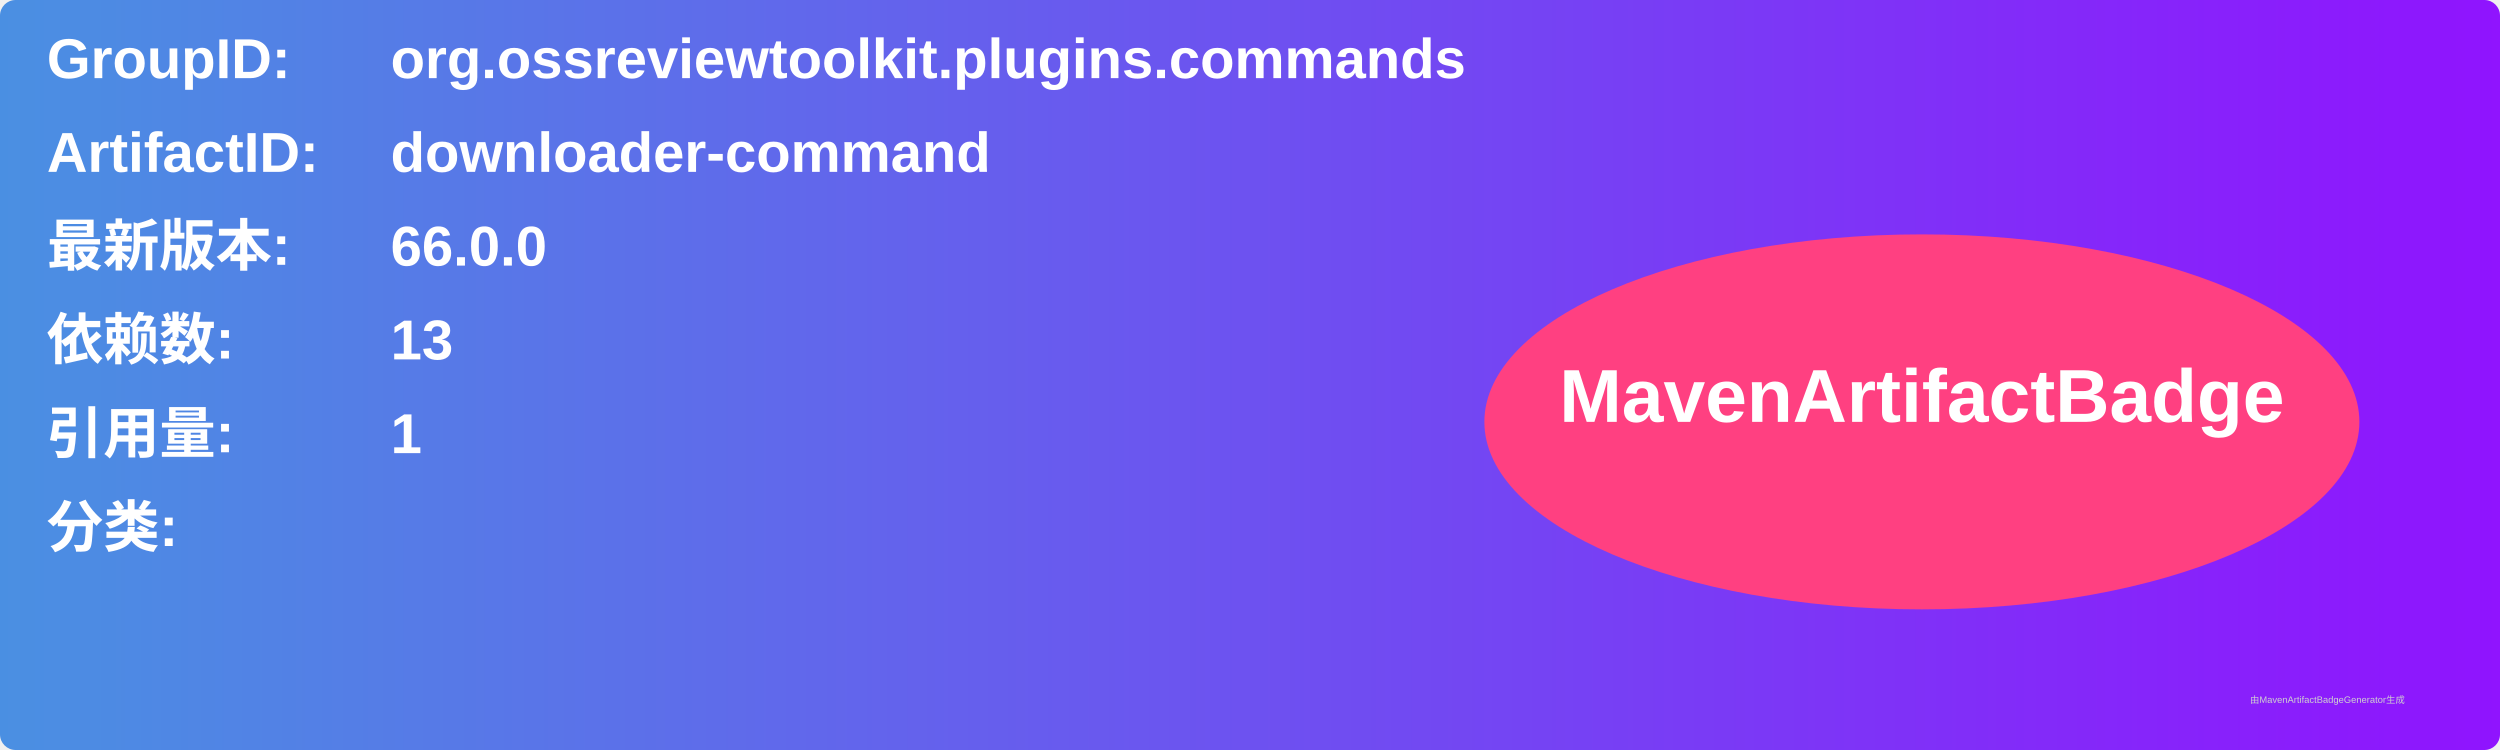
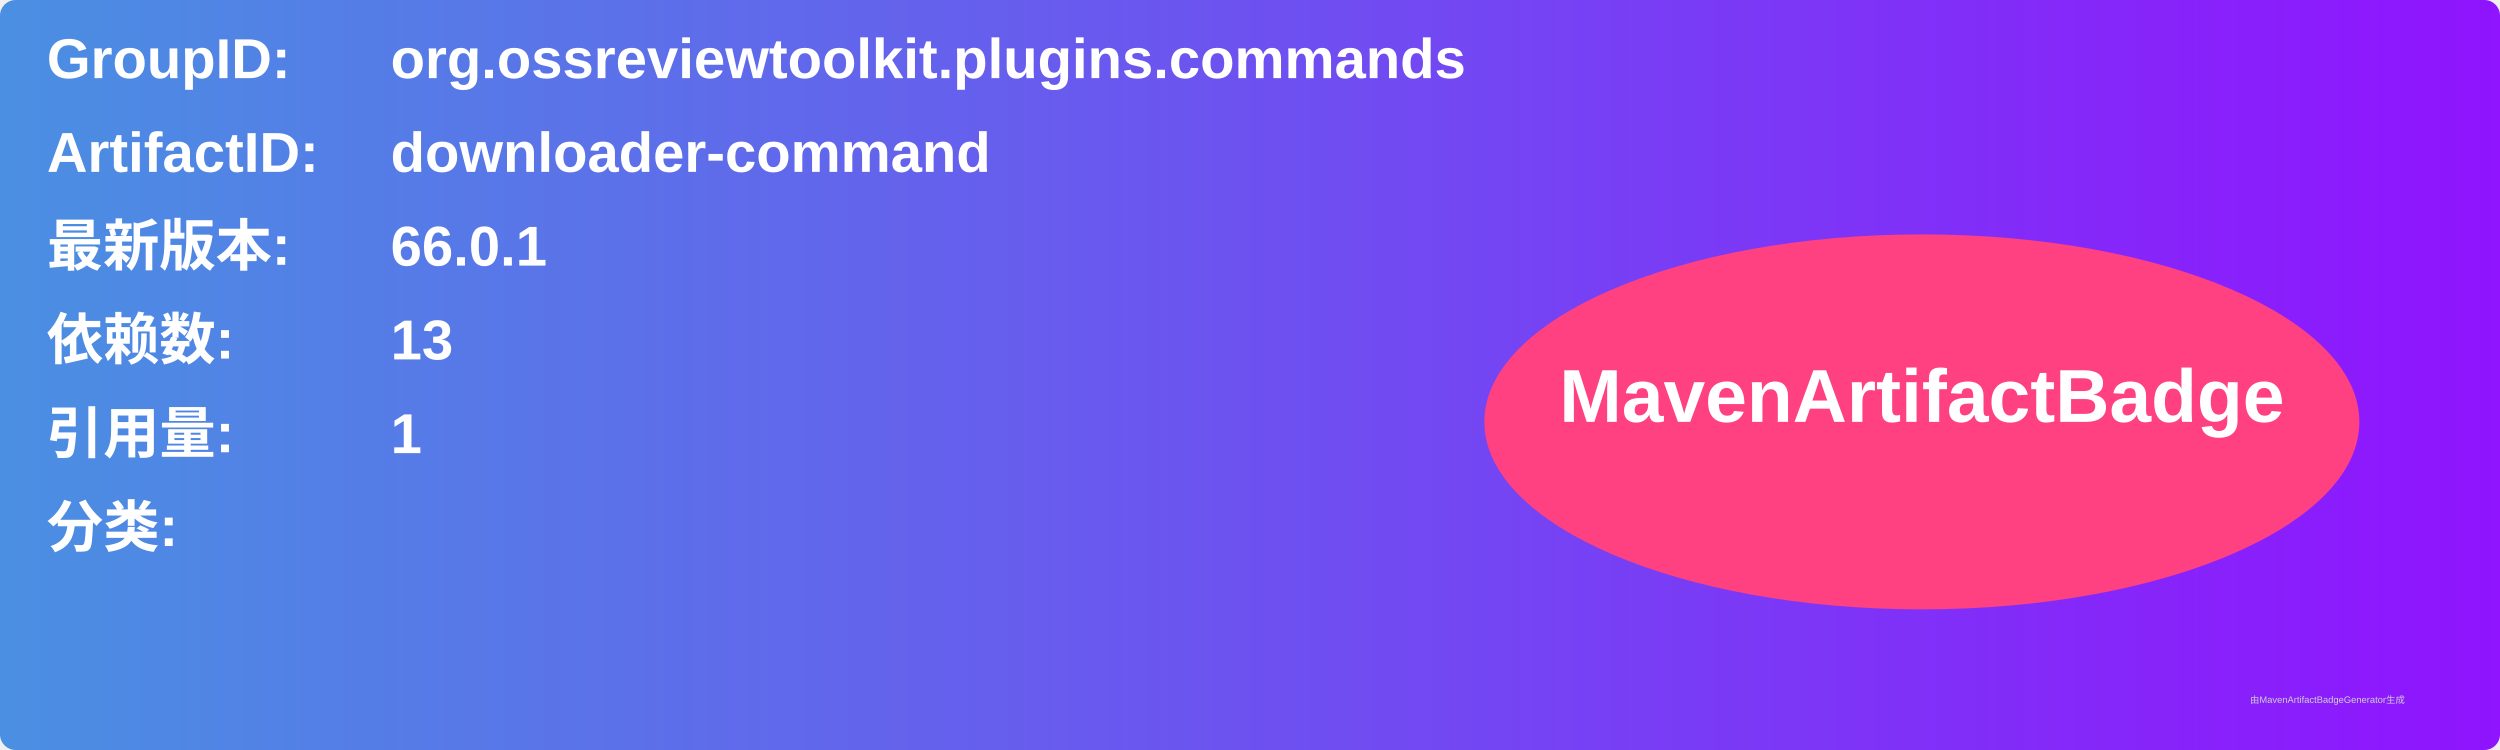
<svg xmlns="http://www.w3.org/2000/svg" width="800" height="240" viewBox="0 0 800 240">
  <linearGradient id="grad" x1="0%" y1="0%" x2="100%" y2="0%">
    <stop offset="0%" stop-color="#4a90e2" />
    <stop offset="100%" stop-color="#9013fe" />
  </linearGradient>
  <rect width="100%" height="100%" rx="5" ry="5" fill="url(#grad)" />
  <g transform="translate(15, 15)">
    <text x="0" y="10" font-family="Arial" font-size="18" fill="white" font-weight="bold" width="260">GroupID:</text>
    <text x="110" y="10" font-family="Arial" font-size="18" fill="white" font-weight="bold" width="460">org.ossreviewtoolkit.plugins.commands</text>
    <text x="0" y="40" font-family="Arial" font-size="18" fill="white" font-weight="bold" width="260">ArtifactID:</text>
    <text x="110" y="40" font-family="Arial" font-size="18" fill="white" font-weight="bold" width="460">downloader-command</text>
    <text x="0" y="70" font-family="Arial" font-size="18" fill="white" font-weight="bold">最新版本:</text>
    <text x="110" y="70" font-family="Arial" font-size="18" fill="white" font-weight="bold">
-       <tspan font-weight="bold">66.0.0</tspan>
+       <tspan font-weight="bold">66.0.1</tspan>
    </text>
    <text x="0" y="100" font-family="Arial" font-size="18" fill="white" font-weight="bold">依赖数: </text>
    <text x="110" y="100" font-family="Arial" font-size="18" fill="white">
      <tspan font-weight="bold">13</tspan>
    </text>
    <text x="0" y="130" font-family="Arial" font-size="18" fill="white" font-weight="bold">引用量: </text>
    <text x="110" y="130" font-family="Arial" font-size="18" fill="white">
      <tspan font-weight="bold">1</tspan>
    </text>
    <text x="0" y="160" font-family="Arial" font-size="18" fill="white" font-weight="bold">分类:</text>
    <text x="10" y="190" font-family="Arial" font-size="10" fill="white">
      <tspan font-weight="bold" />
    </text>
    <ellipse cx="600" cy="120" rx="140" ry="60" fill="#ff4081" />
    <text x="600" y="120" text-anchor="middle" font-family="Arial" font-size="24" fill="white" font-weight="bold">MavenArtifactBadge</text>
  </g>
  <text x="720" y="225" font-family="Arial" font-size="3" fill="#d0d0d0">由MavenArtifactBadgeGenerator生成</text>
</svg>
